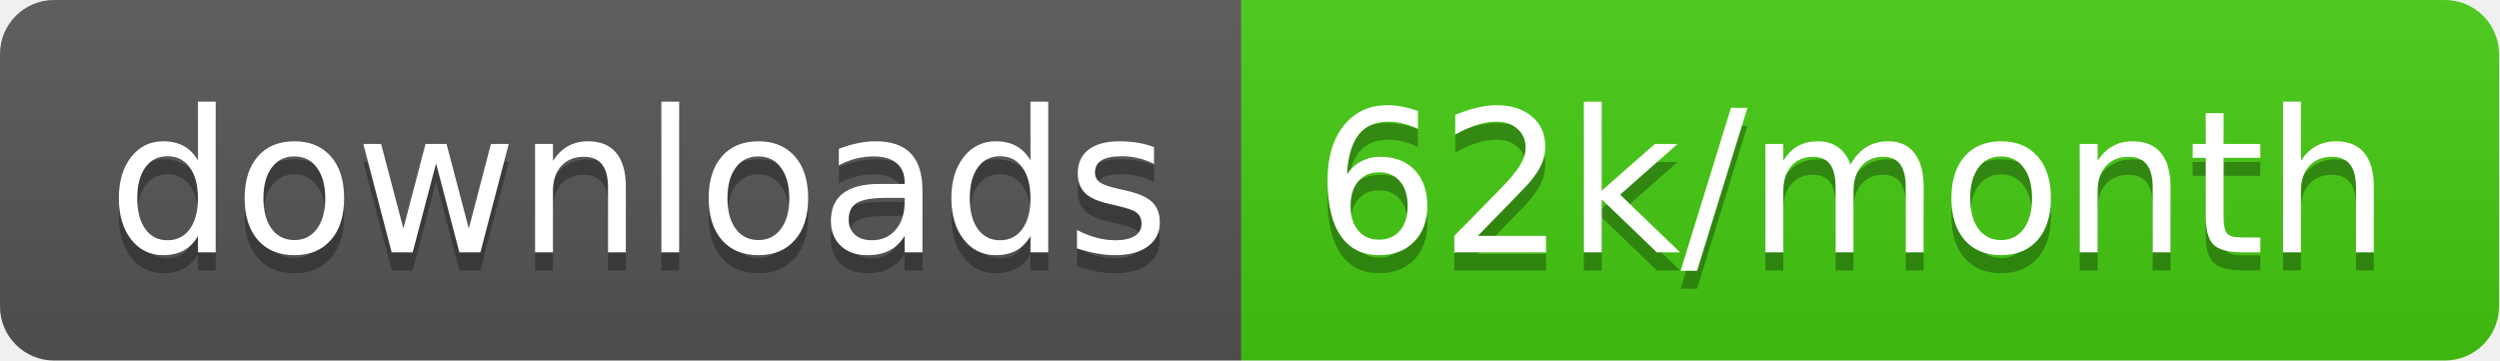
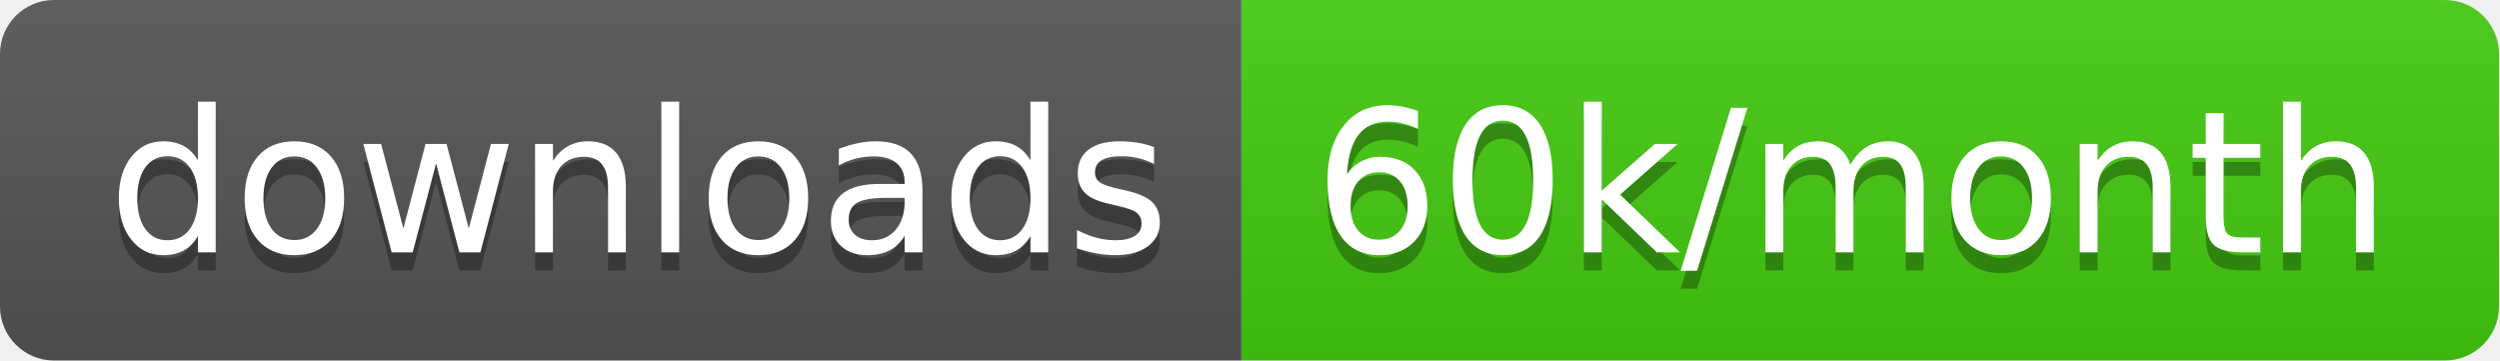
<svg xmlns="http://www.w3.org/2000/svg" width="138.7" height="20">
  <linearGradient id="smooth" x2="0" y2="100%">
    <stop offset="0" stop-color="#bbb" stop-opacity=".1" />
    <stop offset="1" stop-opacity=".1" />
  </linearGradient>
  <clipPath id="round">
    <rect width="138.7" height="20" rx="3" fill="#fff" />
  </clipPath>
  <g clip-path="url(#round)">
    <rect width="68.9" height="20" fill="#555" />
    <rect x="68.9" width="69.8" height="20" fill="#4c1" />
    <rect width="138.7" height="20" fill="url(#smooth)" />
  </g>
  <g fill="#fff" text-anchor="middle" font-family="DejaVu Sans,Verdana,Geneva,sans-serif" font-size="110">
    <text x="354.5" y="150" fill="#010101" fill-opacity=".3" transform="scale(0.1)" textLength="589.0" lengthAdjust="spacing">downloads</text>
    <text x="354.5" y="140" transform="scale(0.1)" textLength="589.0" lengthAdjust="spacing">downloads</text>
-     <text x="1028.0" y="150" fill="#010101" fill-opacity=".3" transform="scale(0.1)" textLength="598.0" lengthAdjust="spacing">62k/month</text>
-     <text x="1028.0" y="140" transform="scale(0.1)" textLength="598.0" lengthAdjust="spacing">62k/month</text>
+     <text x="1028.0" y="150" fill="#010101" fill-opacity=".3" transform="scale(0.1)" textLength="598.0" lengthAdjust="spacing">60k/month</text>
+     <text x="1028.0" y="140" transform="scale(0.1)" textLength="598.0" lengthAdjust="spacing">60k/month</text>
  </g>
</svg>
